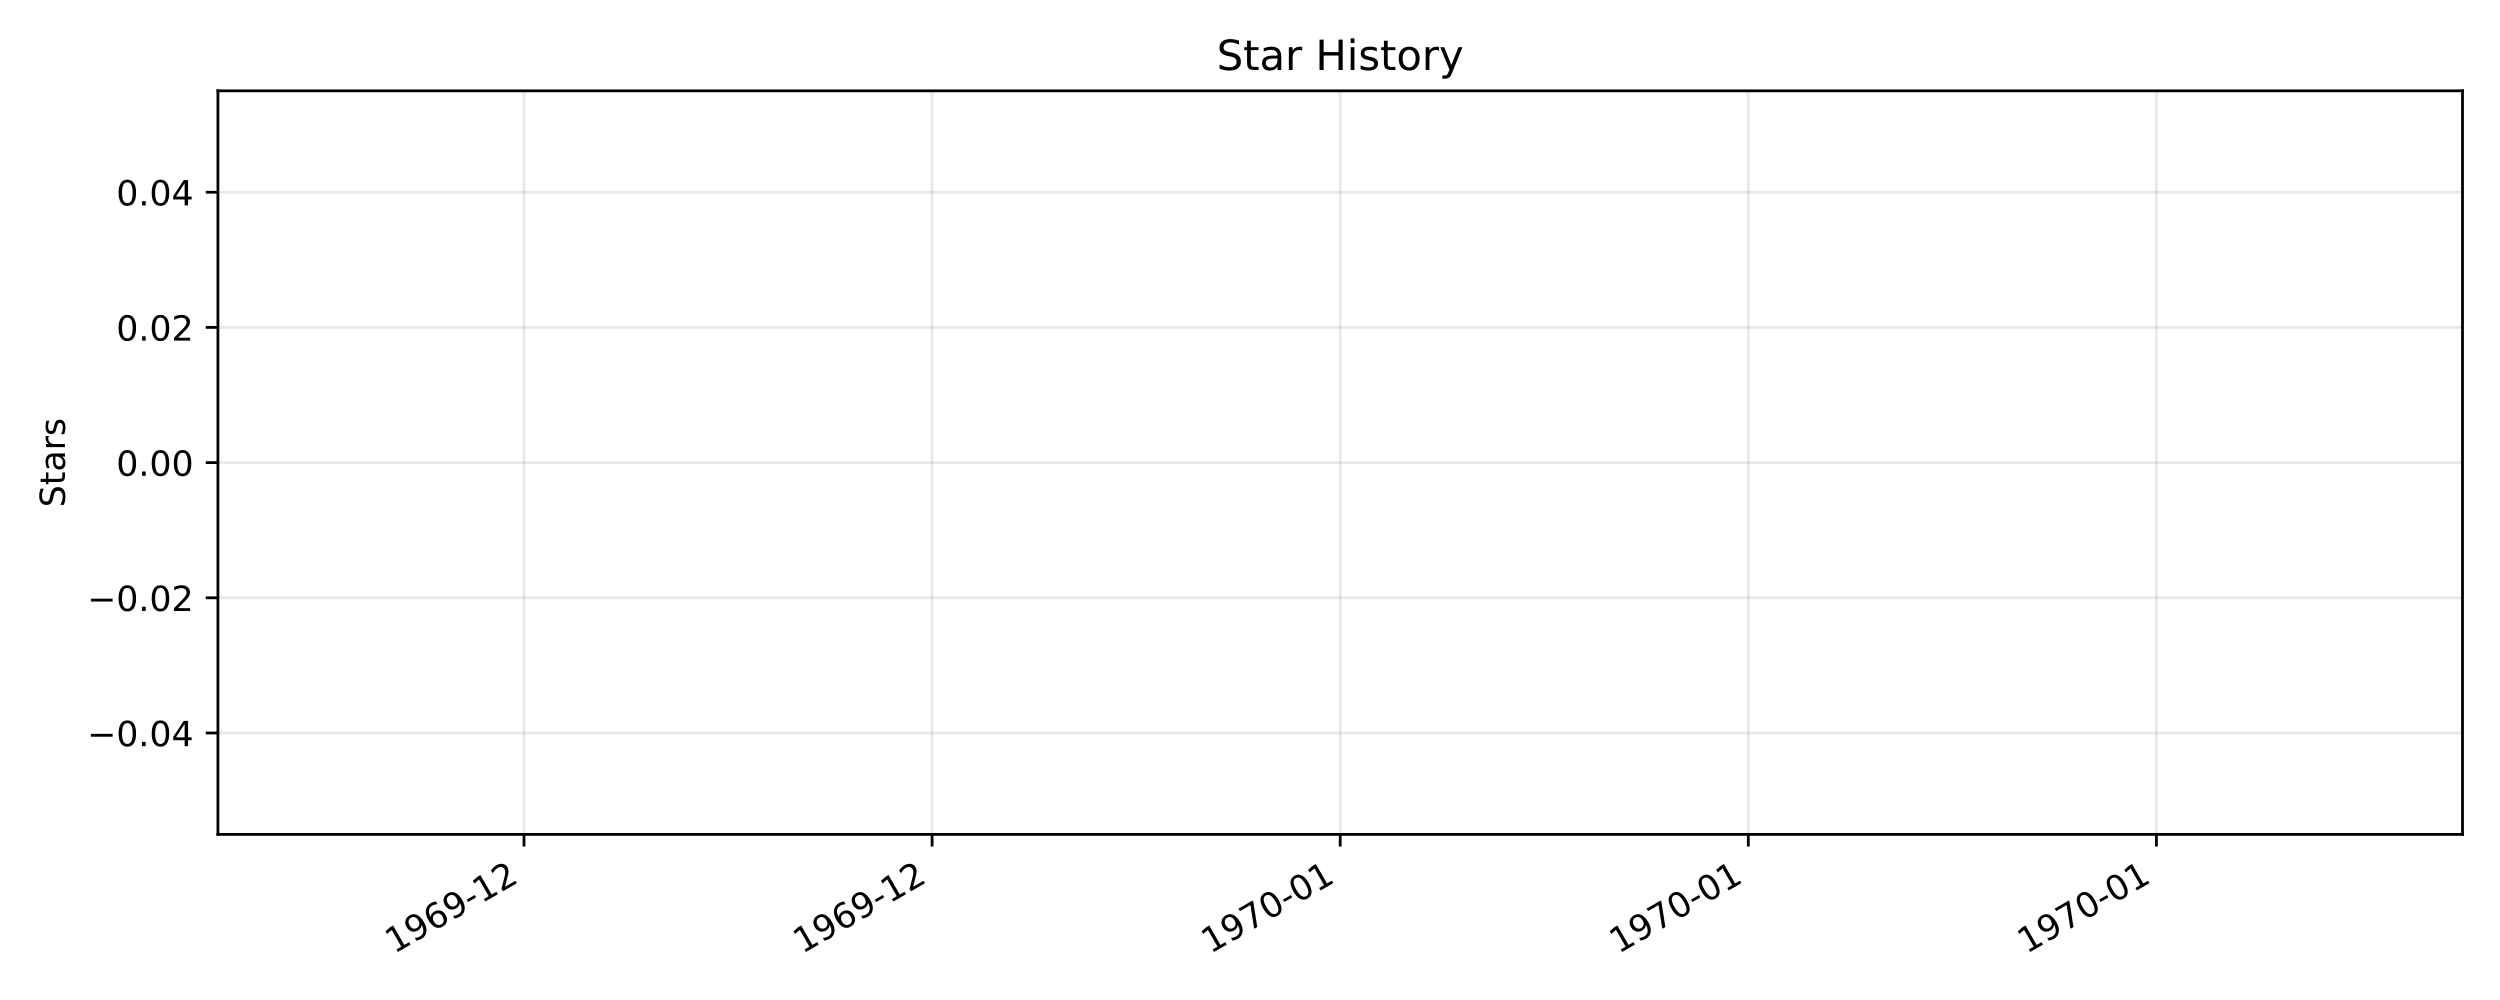
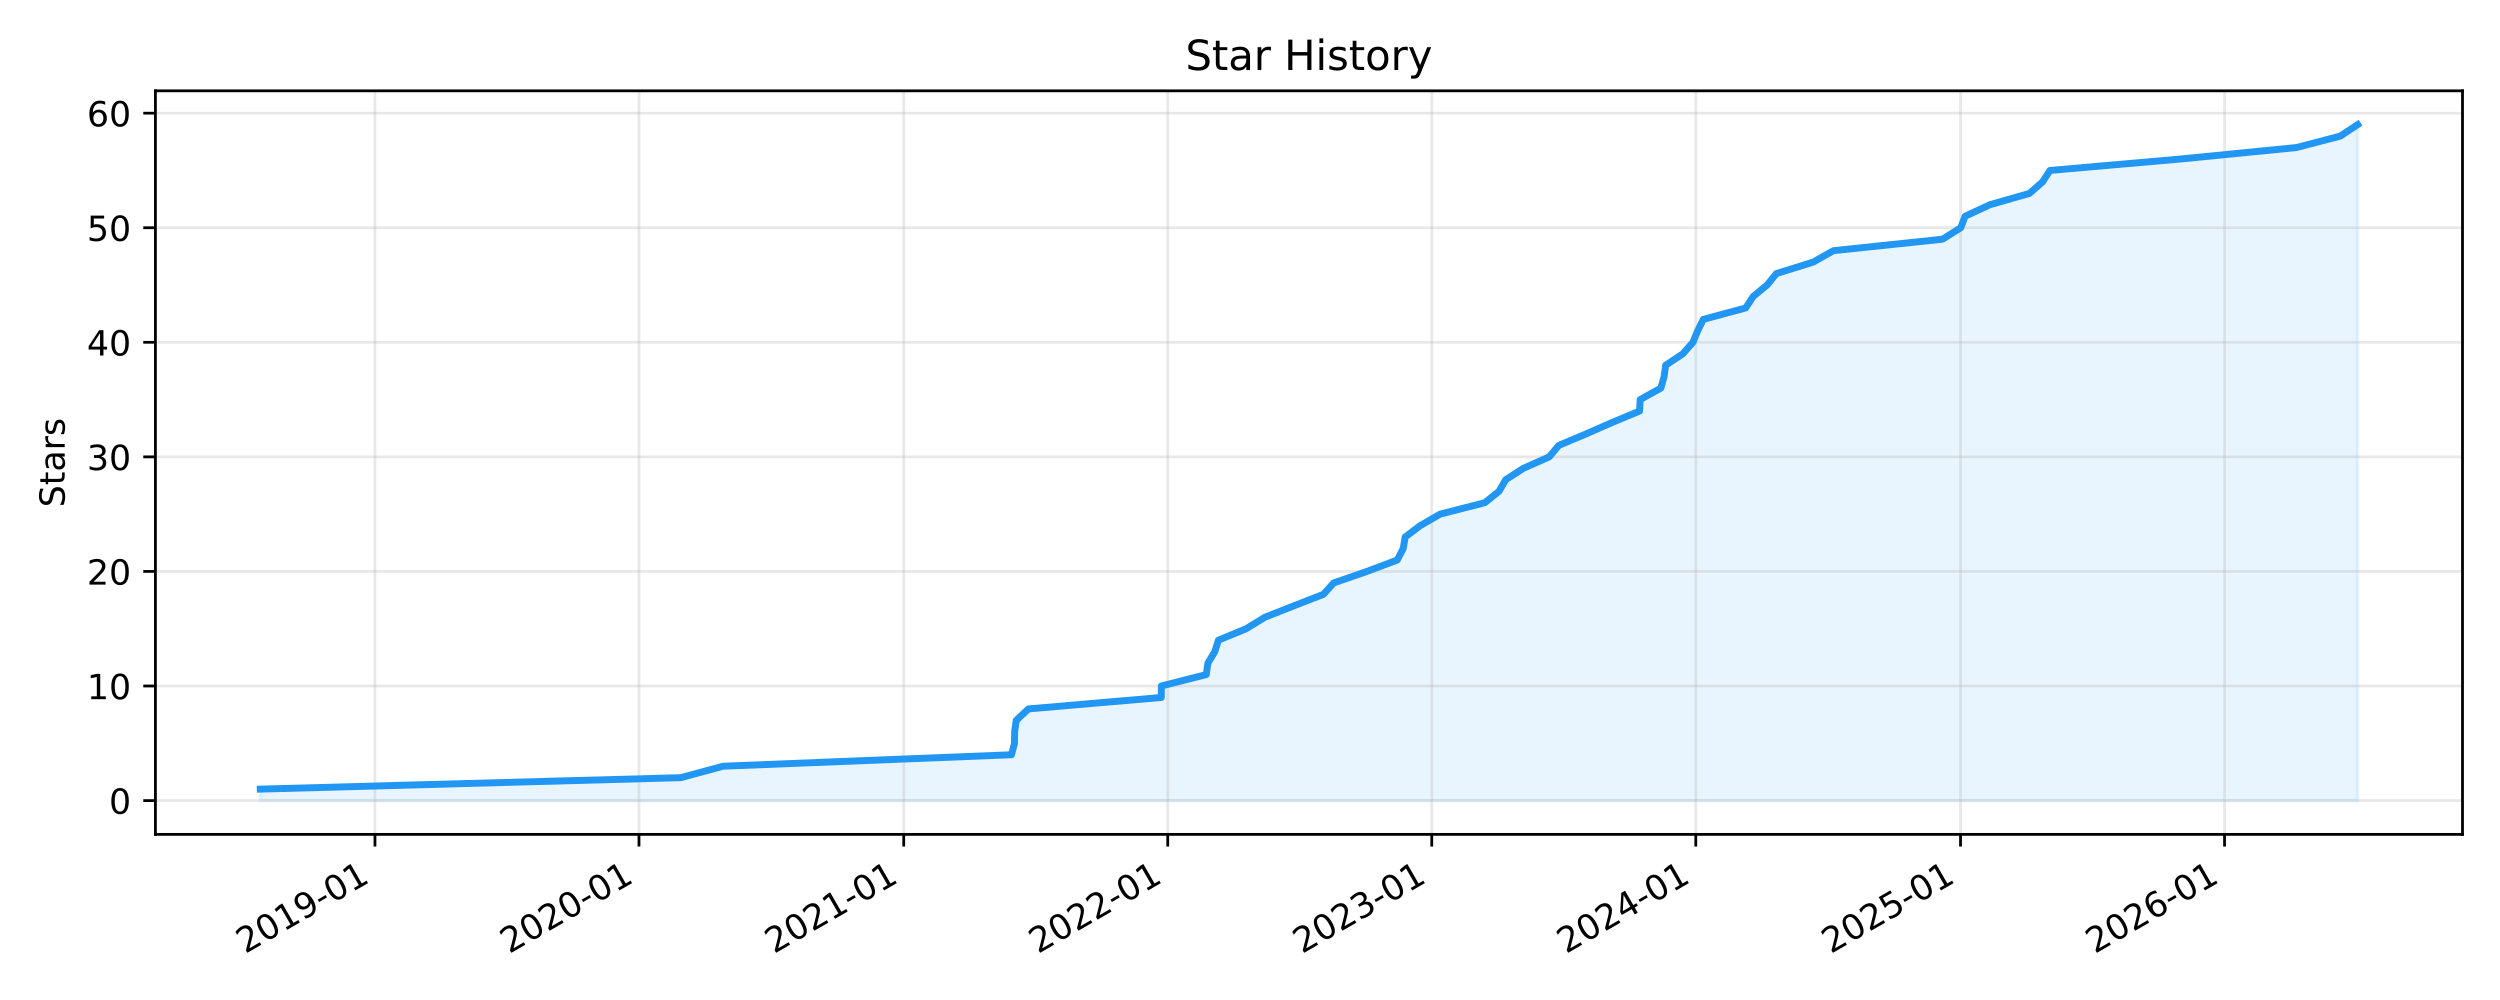
<svg xmlns="http://www.w3.org/2000/svg" xmlns:xlink="http://www.w3.org/1999/xlink" width="720pt" height="288pt" viewBox="0 0 720 288" version="1.1">
  <defs>
    <style type="text/css">*{stroke-linejoin: round; stroke-linecap: butt}</style>
  </defs>
  <g id="figure_1">
    <g id="patch_1">
      <path d="M 0 288  L 720 288  L 720 0  L 0 0  z " style="fill: #ffffff" />
    </g>
    <g id="axes_1">
      <g id="patch_2">
-         <path d="M 62.76 240.3  L 709.2 240.3  L 709.2 26.16  L 62.76 26.16  z " style="fill: #ffffff" />
-       </g>
-       <g id="FillBetweenPolyCollection_1" />
+         <path d="M 44.76 240.3  L 709.2 240.3  L 709.2 26.16  L 44.76 26.16  z " style="fill: #ffffff" />
+       </g>
+       <g id="FillBetweenPolyCollection_1">
+         <defs>
+           <path id="m216ba9087c" d="M 74.962 -57.434  L 74.962 -60.733  L 196.039 -64.033  L 208.267 -67.332  L 291.313 -70.632  L 292.177 -73.932  L 292.212 -77.231  L 292.675 -80.531  L 296.187 -83.83  L 334.455 -87.13  L 334.466 -90.429  L 347.405 -93.729  L 347.869 -97.028  L 349.868 -100.328  L 350.91 -103.627  L 358.885 -106.927  L 364.287 -110.226  L 372.627 -113.526  L 381.131 -116.825  L 384.13 -120.125  L 393.669 -123.425  L 402.412 -126.724  L 404.133 -130.024  L 404.675 -133.323  L 409.041 -136.623  L 414.73 -139.922  L 427.628 -143.222  L 431.73 -146.521  L 433.621 -149.821  L 438.717 -153.12  L 446.168 -156.42  L 448.921 -159.719  L 456.749 -163.019  L 464.278 -166.318  L 472.201 -169.618  L 472.367 -172.918  L 478.322 -176.217  L 479.257 -179.517  L 479.712 -182.816  L 484.67 -186.116  L 487.573 -189.415  L 488.912 -192.715  L 490.555 -196.014  L 502.762 -199.314  L 504.917 -202.613  L 508.919 -205.913  L 511.602 -209.212  L 522.187 -212.512  L 528.042 -215.812  L 559.44 -219.111  L 564.694 -222.411  L 565.944 -225.71  L 573.008 -229.01  L 584.494 -232.309  L 588.249 -235.609  L 590.386 -238.908  L 627.983 -242.208  L 661.36 -245.507  L 674.017 -248.807  L 678.998 -252.106  L 678.998 -57.434  L 678.998 -57.434  L 674.017 -57.434  L 661.36 -57.434  L 627.983 -57.434  L 590.386 -57.434  L 588.249 -57.434  L 584.494 -57.434  L 573.008 -57.434  L 565.944 -57.434  L 564.694 -57.434  L 559.44 -57.434  L 528.042 -57.434  L 522.187 -57.434  L 511.602 -57.434  L 508.919 -57.434  L 504.917 -57.434  L 502.762 -57.434  L 490.555 -57.434  L 488.912 -57.434  L 487.573 -57.434  L 484.67 -57.434  L 479.712 -57.434  L 479.257 -57.434  L 478.322 -57.434  L 472.367 -57.434  L 472.201 -57.434  L 464.278 -57.434  L 456.749 -57.434  L 448.921 -57.434  L 446.168 -57.434  L 438.717 -57.434  L 433.621 -57.434  L 431.73 -57.434  L 427.628 -57.434  L 414.73 -57.434  L 409.041 -57.434  L 404.675 -57.434  L 404.133 -57.434  L 402.412 -57.434  L 393.669 -57.434  L 384.13 -57.434  L 381.131 -57.434  L 372.627 -57.434  L 364.287 -57.434  L 358.885 -57.434  L 350.91 -57.434  L 349.868 -57.434  L 347.869 -57.434  L 347.405 -57.434  L 334.466 -57.434  L 334.455 -57.434  L 296.187 -57.434  L 292.675 -57.434  L 292.212 -57.434  L 292.177 -57.434  L 291.313 -57.434  L 208.267 -57.434  L 196.039 -57.434  L 74.962 -57.434  z " style="stroke: #2196f3; stroke-opacity: 0.1" />
+         </defs>
+         <g clip-path="url(#p2c586dafc7)">
+           <use xlink:href="#m216ba9087c" x="0" y="288" style="fill: #2196f3; fill-opacity: 0.1; stroke: #2196f3; stroke-opacity: 0.1" />
+         </g>
+       </g>
      <g id="matplotlib.axis_1">
        <g id="xtick_1">
          <g id="line2d_1">
-             <path d="M 150.911 240.3  L 150.911 26.16  " clip-path="url(#pe5bbf8151f)" style="fill: none; stroke: #b0b0b0; stroke-opacity: 0.3; stroke-width: 0.8; stroke-linecap: square" />
+             <path d="M 107.989 240.3  L 107.989 26.16  " clip-path="url(#p2c586dafc7)" style="fill: none; stroke: #b0b0b0; stroke-opacity: 0.3; stroke-width: 0.8; stroke-linecap: square" />
          </g>
          <g id="line2d_2">
            <defs>
-               <path id="m864e509808" d="M 0 0  L 0 3.5  " style="stroke: #000000; stroke-width: 0.8" />
+               <path id="m2506c0e0dc" d="M 0 0  L 0 3.5  " style="stroke: #000000; stroke-width: 0.8" />
            </defs>
            <g>
-               <use xlink:href="#m864e509808" x="150.911" y="240.3" style="stroke: #000000; stroke-width: 0.8" />
+               <use xlink:href="#m2506c0e0dc" x="107.989" y="240.3" style="stroke: #000000; stroke-width: 0.8" />
            </g>
          </g>
          <g id="text_1">
-             <g transform="translate(113.5248 274.7709) rotate(-30) scale(0.1 -0.1)">
-               <defs>
+             <g transform="translate(70.60328 274.7709) rotate(-30) scale(0.1 -0.1)">
+               <defs>
+                 <path id="DejaVuSans-15" d="M 1228 531  L 3431 531  L 3431 0  L 469 0  L 469 531  Q 828 903 1448 1529  Q 2069 2156 2228 2338  Q 2531 2678 2651 2914  Q 2772 3150 2772 3378  Q 2772 3750 2511 3984  Q 2250 4219 1831 4219  Q 1534 4219 1204 4116  Q 875 4013 500 3803  L 500 4441  Q 881 4594 1212 4672  Q 1544 4750 1819 4750  Q 2544 4750 2975 4387  Q 3406 4025 3406 3419  Q 3406 3131 3298 2873  Q 3191 2616 2906 2266  Q 2828 2175 2409 1742  Q 1991 1309 1228 531  z " transform="scale(0.015625)" />
+                 <path id="DejaVuSans-13" d="M 2034 4250  Q 1547 4250 1301 3770  Q 1056 3291 1056 2328  Q 1056 1369 1301 889  Q 1547 409 2034 409  Q 2525 409 2770 889  Q 3016 1369 3016 2328  Q 3016 3291 2770 3770  Q 2525 4250 2034 4250  z M 2034 4750  Q 2819 4750 3233 4129  Q 3647 3509 3647 2328  Q 3647 1150 3233 529  Q 2819 -91 2034 -91  Q 1250 -91 836 529  Q 422 1150 422 2328  Q 422 3509 836 4129  Q 1250 4750 2034 4750  z " transform="scale(0.015625)" />
                <path id="DejaVuSans-14" d="M 794 531  L 1825 531  L 1825 4091  L 703 3866  L 703 4441  L 1819 4666  L 2450 4666  L 2450 531  L 3481 531  L 3481 0  L 794 0  L 794 531  z " transform="scale(0.015625)" />
                <path id="DejaVuSans-1c" d="M 703 97  L 703 672  Q 941 559 1184 500  Q 1428 441 1663 441  Q 2288 441 2617 861  Q 2947 1281 2994 2138  Q 2813 1869 2534 1725  Q 2256 1581 1919 1581  Q 1219 1581 811 2004  Q 403 2428 403 3163  Q 403 3881 828 4315  Q 1253 4750 1959 4750  Q 2769 4750 3195 4129  Q 3622 3509 3622 2328  Q 3622 1225 3098 567  Q 2575 -91 1691 -91  Q 1453 -91 1209 -44  Q 966 3 703 97  z M 1959 2075  Q 2384 2075 2632 2365  Q 2881 2656 2881 3163  Q 2881 3666 2632 3958  Q 2384 4250 1959 4250  Q 1534 4250 1286 3958  Q 1038 3666 1038 3163  Q 1038 2656 1286 2365  Q 1534 2075 1959 2075  z " transform="scale(0.015625)" />
-                 <path id="DejaVuSans-19" d="M 2113 2584  Q 1688 2584 1439 2293  Q 1191 2003 1191 1497  Q 1191 994 1439 701  Q 1688 409 2113 409  Q 2538 409 2786 701  Q 3034 994 3034 1497  Q 3034 2003 2786 2293  Q 2538 2584 2113 2584  z M 3366 4563  L 3366 3988  Q 3128 4100 2886 4159  Q 2644 4219 2406 4219  Q 1781 4219 1451 3797  Q 1122 3375 1075 2522  Q 1259 2794 1537 2939  Q 1816 3084 2150 3084  Q 2853 3084 3261 2657  Q 3669 2231 3669 1497  Q 3669 778 3244 343  Q 2819 -91 2113 -91  Q 1303 -91 875 529  Q 447 1150 447 2328  Q 447 3434 972 4092  Q 1497 4750 2381 4750  Q 2619 4750 2861 4703  Q 3103 4656 3366 4563  z " transform="scale(0.015625)" />
                <path id="DejaVuSans-10" d="M 313 2009  L 1997 2009  L 1997 1497  L 313 1497  L 313 2009  z " transform="scale(0.015625)" />
-                 <path id="DejaVuSans-15" d="M 1228 531  L 3431 531  L 3431 0  L 469 0  L 469 531  Q 828 903 1448 1529  Q 2069 2156 2228 2338  Q 2531 2678 2651 2914  Q 2772 3150 2772 3378  Q 2772 3750 2511 3984  Q 2250 4219 1831 4219  Q 1534 4219 1204 4116  Q 875 4013 500 3803  L 500 4441  Q 881 4594 1212 4672  Q 1544 4750 1819 4750  Q 2544 4750 2975 4387  Q 3406 4025 3406 3419  Q 3406 3131 3298 2873  Q 3191 2616 2906 2266  Q 2828 2175 2409 1742  Q 1991 1309 1228 531  z " transform="scale(0.015625)" />
-               </defs>
-               <use xlink:href="#DejaVuSans-14" />
-               <use xlink:href="#DejaVuSans-1c" transform="translate(63.625 0)" />
-               <use xlink:href="#DejaVuSans-19" transform="translate(127.25 0)" />
+               </defs>
+               <use xlink:href="#DejaVuSans-15" />
+               <use xlink:href="#DejaVuSans-13" transform="translate(63.625 0)" />
+               <use xlink:href="#DejaVuSans-14" transform="translate(127.25 0)" />
              <use xlink:href="#DejaVuSans-1c" transform="translate(190.875 0)" />
              <use xlink:href="#DejaVuSans-10" transform="translate(254.5 0)" />
-               <use xlink:href="#DejaVuSans-14" transform="translate(290.5781 0)" />
-               <use xlink:href="#DejaVuSans-15" transform="translate(354.2031 0)" />
+               <use xlink:href="#DejaVuSans-13" transform="translate(290.5781 0)" />
+               <use xlink:href="#DejaVuSans-14" transform="translate(354.2031 0)" />
            </g>
          </g>
        </g>
        <g id="xtick_2">
          <g id="line2d_3">
-             <path d="M 268.445 240.3  L 268.445 26.16  " clip-path="url(#pe5bbf8151f)" style="fill: none; stroke: #b0b0b0; stroke-opacity: 0.3; stroke-width: 0.8; stroke-linecap: square" />
+             <path d="M 184.027 240.3  L 184.027 26.16  " clip-path="url(#p2c586dafc7)" style="fill: none; stroke: #b0b0b0; stroke-opacity: 0.3; stroke-width: 0.8; stroke-linecap: square" />
          </g>
          <g id="line2d_4">
            <g>
-               <use xlink:href="#m864e509808" x="268.445" y="240.3" style="stroke: #000000; stroke-width: 0.8" />
+               <use xlink:href="#m2506c0e0dc" x="184.027" y="240.3" style="stroke: #000000; stroke-width: 0.8" />
            </g>
          </g>
          <g id="text_2">
-             <g transform="translate(231.0593 274.7709) rotate(-30) scale(0.1 -0.1)">
-               <use xlink:href="#DejaVuSans-14" />
-               <use xlink:href="#DejaVuSans-1c" transform="translate(63.625 0)" />
-               <use xlink:href="#DejaVuSans-19" transform="translate(127.25 0)" />
-               <use xlink:href="#DejaVuSans-1c" transform="translate(190.875 0)" />
-               <use xlink:href="#DejaVuSans-10" transform="translate(254.5 0)" />
-               <use xlink:href="#DejaVuSans-14" transform="translate(290.5781 0)" />
-               <use xlink:href="#DejaVuSans-15" transform="translate(354.2031 0)" />
+             <g transform="translate(146.6409 274.7709) rotate(-30) scale(0.1 -0.1)">
+               <use xlink:href="#DejaVuSans-15" />
+               <use xlink:href="#DejaVuSans-13" transform="translate(63.625 0)" />
+               <use xlink:href="#DejaVuSans-15" transform="translate(127.25 0)" />
+               <use xlink:href="#DejaVuSans-13" transform="translate(190.875 0)" />
+               <use xlink:href="#DejaVuSans-10" transform="translate(254.5 0)" />
+               <use xlink:href="#DejaVuSans-13" transform="translate(290.5781 0)" />
+               <use xlink:href="#DejaVuSans-14" transform="translate(354.2031 0)" />
            </g>
          </g>
        </g>
        <g id="xtick_3">
          <g id="line2d_5">
-             <path d="M 385.98 240.3  L 385.98 26.16  " clip-path="url(#pe5bbf8151f)" style="fill: none; stroke: #b0b0b0; stroke-opacity: 0.3; stroke-width: 0.8; stroke-linecap: square" />
+             <path d="M 260.273 240.3  L 260.273 26.16  " clip-path="url(#p2c586dafc7)" style="fill: none; stroke: #b0b0b0; stroke-opacity: 0.3; stroke-width: 0.8; stroke-linecap: square" />
          </g>
          <g id="line2d_6">
            <g>
-               <use xlink:href="#m864e509808" x="385.98" y="240.3" style="stroke: #000000; stroke-width: 0.8" />
+               <use xlink:href="#m2506c0e0dc" x="260.273" y="240.3" style="stroke: #000000; stroke-width: 0.8" />
            </g>
          </g>
          <g id="text_3">
-             <g transform="translate(348.5939 274.7709) rotate(-30) scale(0.1 -0.1)">
-               <defs>
-                 <path id="DejaVuSans-1a" d="M 525 4666  L 3525 4666  L 3525 4397  L 1831 0  L 1172 0  L 2766 4134  L 525 4134  L 525 4666  z " transform="scale(0.015625)" />
-                 <path id="DejaVuSans-13" d="M 2034 4250  Q 1547 4250 1301 3770  Q 1056 3291 1056 2328  Q 1056 1369 1301 889  Q 1547 409 2034 409  Q 2525 409 2770 889  Q 3016 1369 3016 2328  Q 3016 3291 2770 3770  Q 2525 4250 2034 4250  z M 2034 4750  Q 2819 4750 3233 4129  Q 3647 3509 3647 2328  Q 3647 1150 3233 529  Q 2819 -91 2034 -91  Q 1250 -91 836 529  Q 422 1150 422 2328  Q 422 3509 836 4129  Q 1250 4750 2034 4750  z " transform="scale(0.015625)" />
-               </defs>
-               <use xlink:href="#DejaVuSans-14" />
-               <use xlink:href="#DejaVuSans-1c" transform="translate(63.625 0)" />
-               <use xlink:href="#DejaVuSans-1a" transform="translate(127.25 0)" />
-               <use xlink:href="#DejaVuSans-13" transform="translate(190.875 0)" />
+             <g transform="translate(222.8867 274.7709) rotate(-30) scale(0.1 -0.1)">
+               <use xlink:href="#DejaVuSans-15" />
+               <use xlink:href="#DejaVuSans-13" transform="translate(63.625 0)" />
+               <use xlink:href="#DejaVuSans-15" transform="translate(127.25 0)" />
+               <use xlink:href="#DejaVuSans-14" transform="translate(190.875 0)" />
              <use xlink:href="#DejaVuSans-10" transform="translate(254.5 0)" />
              <use xlink:href="#DejaVuSans-13" transform="translate(290.5781 0)" />
              <use xlink:href="#DejaVuSans-14" transform="translate(354.2031 0)" />
            </g>
          </g>
        </g>
        <g id="xtick_4">
          <g id="line2d_7">
-             <path d="M 503.515 240.3  L 503.515 26.16  " clip-path="url(#pe5bbf8151f)" style="fill: none; stroke: #b0b0b0; stroke-opacity: 0.3; stroke-width: 0.8; stroke-linecap: square" />
+             <path d="M 336.31 240.3  L 336.31 26.16  " clip-path="url(#p2c586dafc7)" style="fill: none; stroke: #b0b0b0; stroke-opacity: 0.3; stroke-width: 0.8; stroke-linecap: square" />
          </g>
          <g id="line2d_8">
            <g>
-               <use xlink:href="#m864e509808" x="503.515" y="240.3" style="stroke: #000000; stroke-width: 0.8" />
+               <use xlink:href="#m2506c0e0dc" x="336.31" y="240.3" style="stroke: #000000; stroke-width: 0.8" />
            </g>
          </g>
          <g id="text_4">
-             <g transform="translate(466.1284 274.7709) rotate(-30) scale(0.1 -0.1)">
-               <use xlink:href="#DejaVuSans-14" />
-               <use xlink:href="#DejaVuSans-1c" transform="translate(63.625 0)" />
-               <use xlink:href="#DejaVuSans-1a" transform="translate(127.25 0)" />
-               <use xlink:href="#DejaVuSans-13" transform="translate(190.875 0)" />
+             <g transform="translate(298.9243 274.7709) rotate(-30) scale(0.1 -0.1)">
+               <use xlink:href="#DejaVuSans-15" />
+               <use xlink:href="#DejaVuSans-13" transform="translate(63.625 0)" />
+               <use xlink:href="#DejaVuSans-15" transform="translate(127.25 0)" />
+               <use xlink:href="#DejaVuSans-15" transform="translate(190.875 0)" />
              <use xlink:href="#DejaVuSans-10" transform="translate(254.5 0)" />
              <use xlink:href="#DejaVuSans-13" transform="translate(290.5781 0)" />
              <use xlink:href="#DejaVuSans-14" transform="translate(354.2031 0)" />
            </g>
          </g>
        </g>
        <g id="xtick_5">
          <g id="line2d_9">
-             <path d="M 621.049 240.3  L 621.049 26.16  " clip-path="url(#pe5bbf8151f)" style="fill: none; stroke: #b0b0b0; stroke-opacity: 0.3; stroke-width: 0.8; stroke-linecap: square" />
+             <path d="M 412.348 240.3  L 412.348 26.16  " clip-path="url(#p2c586dafc7)" style="fill: none; stroke: #b0b0b0; stroke-opacity: 0.3; stroke-width: 0.8; stroke-linecap: square" />
          </g>
          <g id="line2d_10">
            <g>
-               <use xlink:href="#m864e509808" x="621.049" y="240.3" style="stroke: #000000; stroke-width: 0.8" />
+               <use xlink:href="#m2506c0e0dc" x="412.348" y="240.3" style="stroke: #000000; stroke-width: 0.8" />
            </g>
          </g>
          <g id="text_5">
-             <g transform="translate(583.6629 274.7709) rotate(-30) scale(0.1 -0.1)">
-               <use xlink:href="#DejaVuSans-14" />
-               <use xlink:href="#DejaVuSans-1c" transform="translate(63.625 0)" />
-               <use xlink:href="#DejaVuSans-1a" transform="translate(127.25 0)" />
-               <use xlink:href="#DejaVuSans-13" transform="translate(190.875 0)" />
+             <g transform="translate(374.9619 274.7709) rotate(-30) scale(0.1 -0.1)">
+               <defs>
+                 <path id="DejaVuSans-16" d="M 2597 2516  Q 3050 2419 3304 2112  Q 3559 1806 3559 1356  Q 3559 666 3084 287  Q 2609 -91 1734 -91  Q 1441 -91 1130 -33  Q 819 25 488 141  L 488 750  Q 750 597 1062 519  Q 1375 441 1716 441  Q 2309 441 2620 675  Q 2931 909 2931 1356  Q 2931 1769 2642 2001  Q 2353 2234 1838 2234  L 1294 2234  L 1294 2753  L 1863 2753  Q 2328 2753 2575 2939  Q 2822 3125 2822 3475  Q 2822 3834 2567 4026  Q 2313 4219 1838 4219  Q 1578 4219 1281 4162  Q 984 4106 628 3988  L 628 4550  Q 988 4650 1302 4700  Q 1616 4750 1894 4750  Q 2613 4750 3031 4423  Q 3450 4097 3450 3541  Q 3450 3153 3228 2886  Q 3006 2619 2597 2516  z " transform="scale(0.015625)" />
+               </defs>
+               <use xlink:href="#DejaVuSans-15" />
+               <use xlink:href="#DejaVuSans-13" transform="translate(63.625 0)" />
+               <use xlink:href="#DejaVuSans-15" transform="translate(127.25 0)" />
+               <use xlink:href="#DejaVuSans-16" transform="translate(190.875 0)" />
+               <use xlink:href="#DejaVuSans-10" transform="translate(254.5 0)" />
+               <use xlink:href="#DejaVuSans-13" transform="translate(290.5781 0)" />
+               <use xlink:href="#DejaVuSans-14" transform="translate(354.2031 0)" />
+             </g>
+           </g>
+         </g>
+         <g id="xtick_6">
+           <g id="line2d_11">
+             <path d="M 488.386 240.3  L 488.386 26.16  " clip-path="url(#p2c586dafc7)" style="fill: none; stroke: #b0b0b0; stroke-opacity: 0.3; stroke-width: 0.8; stroke-linecap: square" />
+           </g>
+           <g id="line2d_12">
+             <g>
+               <use xlink:href="#m2506c0e0dc" x="488.386" y="240.3" style="stroke: #000000; stroke-width: 0.8" />
+             </g>
+           </g>
+           <g id="text_6">
+             <g transform="translate(450.9994 274.7709) rotate(-30) scale(0.1 -0.1)">
+               <defs>
+                 <path id="DejaVuSans-17" d="M 2419 4116  L 825 1625  L 2419 1625  L 2419 4116  z M 2253 4666  L 3047 4666  L 3047 1625  L 3713 1625  L 3713 1100  L 3047 1100  L 3047 0  L 2419 0  L 2419 1100  L 313 1100  L 313 1709  L 2253 4666  z " transform="scale(0.015625)" />
+               </defs>
+               <use xlink:href="#DejaVuSans-15" />
+               <use xlink:href="#DejaVuSans-13" transform="translate(63.625 0)" />
+               <use xlink:href="#DejaVuSans-15" transform="translate(127.25 0)" />
+               <use xlink:href="#DejaVuSans-17" transform="translate(190.875 0)" />
+               <use xlink:href="#DejaVuSans-10" transform="translate(254.5 0)" />
+               <use xlink:href="#DejaVuSans-13" transform="translate(290.5781 0)" />
+               <use xlink:href="#DejaVuSans-14" transform="translate(354.2031 0)" />
+             </g>
+           </g>
+         </g>
+         <g id="xtick_7">
+           <g id="line2d_13">
+             <path d="M 564.631 240.3  L 564.631 26.16  " clip-path="url(#p2c586dafc7)" style="fill: none; stroke: #b0b0b0; stroke-opacity: 0.3; stroke-width: 0.8; stroke-linecap: square" />
+           </g>
+           <g id="line2d_14">
+             <g>
+               <use xlink:href="#m2506c0e0dc" x="564.631" y="240.3" style="stroke: #000000; stroke-width: 0.8" />
+             </g>
+           </g>
+           <g id="text_7">
+             <g transform="translate(527.2453 274.7709) rotate(-30) scale(0.1 -0.1)">
+               <defs>
+                 <path id="DejaVuSans-18" d="M 691 4666  L 3169 4666  L 3169 4134  L 1269 4134  L 1269 2991  Q 1406 3038 1543 3061  Q 1681 3084 1819 3084  Q 2600 3084 3056 2656  Q 3513 2228 3513 1497  Q 3513 744 3044 326  Q 2575 -91 1722 -91  Q 1428 -91 1123 -41  Q 819 9 494 109  L 494 744  Q 775 591 1075 516  Q 1375 441 1709 441  Q 2250 441 2565 725  Q 2881 1009 2881 1497  Q 2881 1984 2565 2268  Q 2250 2553 1709 2553  Q 1456 2553 1204 2497  Q 953 2441 691 2322  L 691 4666  z " transform="scale(0.015625)" />
+               </defs>
+               <use xlink:href="#DejaVuSans-15" />
+               <use xlink:href="#DejaVuSans-13" transform="translate(63.625 0)" />
+               <use xlink:href="#DejaVuSans-15" transform="translate(127.25 0)" />
+               <use xlink:href="#DejaVuSans-18" transform="translate(190.875 0)" />
+               <use xlink:href="#DejaVuSans-10" transform="translate(254.5 0)" />
+               <use xlink:href="#DejaVuSans-13" transform="translate(290.5781 0)" />
+               <use xlink:href="#DejaVuSans-14" transform="translate(354.2031 0)" />
+             </g>
+           </g>
+         </g>
+         <g id="xtick_8">
+           <g id="line2d_15">
+             <path d="M 640.669 240.3  L 640.669 26.16  " clip-path="url(#p2c586dafc7)" style="fill: none; stroke: #b0b0b0; stroke-opacity: 0.3; stroke-width: 0.8; stroke-linecap: square" />
+           </g>
+           <g id="line2d_16">
+             <g>
+               <use xlink:href="#m2506c0e0dc" x="640.669" y="240.3" style="stroke: #000000; stroke-width: 0.8" />
+             </g>
+           </g>
+           <g id="text_8">
+             <g transform="translate(603.2829 274.7709) rotate(-30) scale(0.1 -0.1)">
+               <defs>
+                 <path id="DejaVuSans-19" d="M 2113 2584  Q 1688 2584 1439 2293  Q 1191 2003 1191 1497  Q 1191 994 1439 701  Q 1688 409 2113 409  Q 2538 409 2786 701  Q 3034 994 3034 1497  Q 3034 2003 2786 2293  Q 2538 2584 2113 2584  z M 3366 4563  L 3366 3988  Q 3128 4100 2886 4159  Q 2644 4219 2406 4219  Q 1781 4219 1451 3797  Q 1122 3375 1075 2522  Q 1259 2794 1537 2939  Q 1816 3084 2150 3084  Q 2853 3084 3261 2657  Q 3669 2231 3669 1497  Q 3669 778 3244 343  Q 2819 -91 2113 -91  Q 1303 -91 875 529  Q 447 1150 447 2328  Q 447 3434 972 4092  Q 1497 4750 2381 4750  Q 2619 4750 2861 4703  Q 3103 4656 3366 4563  z " transform="scale(0.015625)" />
+               </defs>
+               <use xlink:href="#DejaVuSans-15" />
+               <use xlink:href="#DejaVuSans-13" transform="translate(63.625 0)" />
+               <use xlink:href="#DejaVuSans-15" transform="translate(127.25 0)" />
+               <use xlink:href="#DejaVuSans-19" transform="translate(190.875 0)" />
              <use xlink:href="#DejaVuSans-10" transform="translate(254.5 0)" />
              <use xlink:href="#DejaVuSans-13" transform="translate(290.5781 0)" />
              <use xlink:href="#DejaVuSans-14" transform="translate(354.2031 0)" />
            </g>
          </g>
        </g>
      </g>
      <g id="matplotlib.axis_2">
        <g id="ytick_1">
-           <g id="line2d_11">
-             <path d="M 62.76 211.099  L 709.2 211.099  " clip-path="url(#pe5bbf8151f)" style="fill: none; stroke: #b0b0b0; stroke-opacity: 0.3; stroke-width: 0.8; stroke-linecap: square" />
-           </g>
-           <g id="line2d_12">
+           <g id="line2d_17">
+             <path d="M 44.76 230.566  L 709.2 230.566  " clip-path="url(#p2c586dafc7)" style="fill: none; stroke: #b0b0b0; stroke-opacity: 0.3; stroke-width: 0.8; stroke-linecap: square" />
+           </g>
+           <g id="line2d_18">
            <defs>
-               <path id="m1d232fe307" d="M 0 0  L -3.5 0  " style="stroke: #000000; stroke-width: 0.8" />
+               <path id="md969470f31" d="M 0 0  L -3.5 0  " style="stroke: #000000; stroke-width: 0.8" />
            </defs>
            <g>
-               <use xlink:href="#m1d232fe307" x="62.76" y="211.099" style="stroke: #000000; stroke-width: 0.8" />
-             </g>
-           </g>
-           <g id="text_6">
-             <g transform="translate(25.11469 214.8977) scale(0.1 -0.1)">
-               <defs>
-                 <path id="DejaVuSans-c9c" d="M 678 2272  L 4684 2272  L 4684 1741  L 678 1741  L 678 2272  z " transform="scale(0.015625)" />
-                 <path id="DejaVuSans-11" d="M 684 794  L 1344 794  L 1344 0  L 684 0  L 684 794  z " transform="scale(0.015625)" />
-                 <path id="DejaVuSans-17" d="M 2419 4116  L 825 1625  L 2419 1625  L 2419 4116  z M 2253 4666  L 3047 4666  L 3047 1625  L 3713 1625  L 3713 1100  L 3047 1100  L 3047 0  L 2419 0  L 2419 1100  L 313 1100  L 313 1709  L 2253 4666  z " transform="scale(0.015625)" />
-               </defs>
-               <use xlink:href="#DejaVuSans-c9c" />
-               <use xlink:href="#DejaVuSans-13" transform="translate(83.79688 0)" />
-               <use xlink:href="#DejaVuSans-11" transform="translate(147.4219 0)" />
-               <use xlink:href="#DejaVuSans-13" transform="translate(179.2031 0)" />
-               <use xlink:href="#DejaVuSans-17" transform="translate(242.8281 0)" />
+               <use xlink:href="#md969470f31" x="44.76" y="230.566" style="stroke: #000000; stroke-width: 0.8" />
+             </g>
+           </g>
+           <g id="text_9">
+             <g transform="translate(31.3975 234.3649) scale(0.1 -0.1)">
+               <use xlink:href="#DejaVuSans-13" />
            </g>
          </g>
        </g>
        <g id="ytick_2">
-           <g id="line2d_13">
-             <path d="M 62.76 172.164  L 709.2 172.164  " clip-path="url(#pe5bbf8151f)" style="fill: none; stroke: #b0b0b0; stroke-opacity: 0.3; stroke-width: 0.8; stroke-linecap: square" />
-           </g>
-           <g id="line2d_14">
-             <g>
-               <use xlink:href="#m1d232fe307" x="62.76" y="172.164" style="stroke: #000000; stroke-width: 0.8" />
-             </g>
-           </g>
-           <g id="text_7">
-             <g transform="translate(25.11469 175.9632) scale(0.1 -0.1)">
-               <use xlink:href="#DejaVuSans-c9c" />
-               <use xlink:href="#DejaVuSans-13" transform="translate(83.79688 0)" />
-               <use xlink:href="#DejaVuSans-11" transform="translate(147.4219 0)" />
-               <use xlink:href="#DejaVuSans-13" transform="translate(179.2031 0)" />
-               <use xlink:href="#DejaVuSans-15" transform="translate(242.8281 0)" />
+           <g id="line2d_19">
+             <path d="M 44.76 197.571  L 709.2 197.571  " clip-path="url(#p2c586dafc7)" style="fill: none; stroke: #b0b0b0; stroke-opacity: 0.3; stroke-width: 0.8; stroke-linecap: square" />
+           </g>
+           <g id="line2d_20">
+             <g>
+               <use xlink:href="#md969470f31" x="44.76" y="197.571" style="stroke: #000000; stroke-width: 0.8" />
+             </g>
+           </g>
+           <g id="text_10">
+             <g transform="translate(25.035 201.3696) scale(0.1 -0.1)">
+               <use xlink:href="#DejaVuSans-14" />
+               <use xlink:href="#DejaVuSans-13" transform="translate(63.625 0)" />
            </g>
          </g>
        </g>
        <g id="ytick_3">
-           <g id="line2d_15">
-             <path d="M 62.76 133.23  L 709.2 133.23  " clip-path="url(#pe5bbf8151f)" style="fill: none; stroke: #b0b0b0; stroke-opacity: 0.3; stroke-width: 0.8; stroke-linecap: square" />
-           </g>
-           <g id="line2d_16">
-             <g>
-               <use xlink:href="#m1d232fe307" x="62.76" y="133.23" style="stroke: #000000; stroke-width: 0.8" />
-             </g>
-           </g>
-           <g id="text_8">
-             <g transform="translate(33.49437 137.0287) scale(0.1 -0.1)">
-               <use xlink:href="#DejaVuSans-13" />
-               <use xlink:href="#DejaVuSans-11" transform="translate(63.625 0)" />
-               <use xlink:href="#DejaVuSans-13" transform="translate(95.40625 0)" />
-               <use xlink:href="#DejaVuSans-13" transform="translate(159.0312 0)" />
+           <g id="line2d_21">
+             <path d="M 44.76 164.575  L 709.2 164.575  " clip-path="url(#p2c586dafc7)" style="fill: none; stroke: #b0b0b0; stroke-opacity: 0.3; stroke-width: 0.8; stroke-linecap: square" />
+           </g>
+           <g id="line2d_22">
+             <g>
+               <use xlink:href="#md969470f31" x="44.76" y="164.575" style="stroke: #000000; stroke-width: 0.8" />
+             </g>
+           </g>
+           <g id="text_11">
+             <g transform="translate(25.035 168.3743) scale(0.1 -0.1)">
+               <use xlink:href="#DejaVuSans-15" />
+               <use xlink:href="#DejaVuSans-13" transform="translate(63.625 0)" />
            </g>
          </g>
        </g>
        <g id="ytick_4">
-           <g id="line2d_17">
-             <path d="M 62.76 94.295  L 709.2 94.295  " clip-path="url(#pe5bbf8151f)" style="fill: none; stroke: #b0b0b0; stroke-opacity: 0.3; stroke-width: 0.8; stroke-linecap: square" />
-           </g>
-           <g id="line2d_18">
-             <g>
-               <use xlink:href="#m1d232fe307" x="62.76" y="94.295" style="stroke: #000000; stroke-width: 0.8" />
-             </g>
-           </g>
-           <g id="text_9">
-             <g transform="translate(33.49437 98.0942) scale(0.1 -0.1)">
-               <use xlink:href="#DejaVuSans-13" />
-               <use xlink:href="#DejaVuSans-11" transform="translate(63.625 0)" />
-               <use xlink:href="#DejaVuSans-13" transform="translate(95.40625 0)" />
-               <use xlink:href="#DejaVuSans-15" transform="translate(159.0312 0)" />
+           <g id="line2d_23">
+             <path d="M 44.76 131.58  L 709.2 131.58  " clip-path="url(#p2c586dafc7)" style="fill: none; stroke: #b0b0b0; stroke-opacity: 0.3; stroke-width: 0.8; stroke-linecap: square" />
+           </g>
+           <g id="line2d_24">
+             <g>
+               <use xlink:href="#md969470f31" x="44.76" y="131.58" style="stroke: #000000; stroke-width: 0.8" />
+             </g>
+           </g>
+           <g id="text_12">
+             <g transform="translate(25.035 135.3789) scale(0.1 -0.1)">
+               <use xlink:href="#DejaVuSans-16" />
+               <use xlink:href="#DejaVuSans-13" transform="translate(63.625 0)" />
            </g>
          </g>
        </g>
        <g id="ytick_5">
-           <g id="line2d_19">
-             <path d="M 62.76 55.361  L 709.2 55.361  " clip-path="url(#pe5bbf8151f)" style="fill: none; stroke: #b0b0b0; stroke-opacity: 0.3; stroke-width: 0.8; stroke-linecap: square" />
-           </g>
-           <g id="line2d_20">
-             <g>
-               <use xlink:href="#m1d232fe307" x="62.76" y="55.361" style="stroke: #000000; stroke-width: 0.8" />
-             </g>
-           </g>
-           <g id="text_10">
-             <g transform="translate(33.49437 59.1597) scale(0.1 -0.1)">
-               <use xlink:href="#DejaVuSans-13" />
-               <use xlink:href="#DejaVuSans-11" transform="translate(63.625 0)" />
-               <use xlink:href="#DejaVuSans-13" transform="translate(95.40625 0)" />
-               <use xlink:href="#DejaVuSans-17" transform="translate(159.0312 0)" />
-             </g>
-           </g>
-         </g>
-         <g id="text_11">
-           <g transform="translate(18.71234 146.0885) rotate(-90) scale(0.1 -0.1)">
+           <g id="line2d_25">
+             <path d="M 44.76 98.585  L 709.2 98.585  " clip-path="url(#p2c586dafc7)" style="fill: none; stroke: #b0b0b0; stroke-opacity: 0.3; stroke-width: 0.8; stroke-linecap: square" />
+           </g>
+           <g id="line2d_26">
+             <g>
+               <use xlink:href="#md969470f31" x="44.76" y="98.585" style="stroke: #000000; stroke-width: 0.8" />
+             </g>
+           </g>
+           <g id="text_13">
+             <g transform="translate(25.035 102.3836) scale(0.1 -0.1)">
+               <use xlink:href="#DejaVuSans-17" />
+               <use xlink:href="#DejaVuSans-13" transform="translate(63.625 0)" />
+             </g>
+           </g>
+         </g>
+         <g id="ytick_6">
+           <g id="line2d_27">
+             <path d="M 44.76 65.589  L 709.2 65.589  " clip-path="url(#p2c586dafc7)" style="fill: none; stroke: #b0b0b0; stroke-opacity: 0.3; stroke-width: 0.8; stroke-linecap: square" />
+           </g>
+           <g id="line2d_28">
+             <g>
+               <use xlink:href="#md969470f31" x="44.76" y="65.589" style="stroke: #000000; stroke-width: 0.8" />
+             </g>
+           </g>
+           <g id="text_14">
+             <g transform="translate(25.035 69.38826) scale(0.1 -0.1)">
+               <use xlink:href="#DejaVuSans-18" />
+               <use xlink:href="#DejaVuSans-13" transform="translate(63.625 0)" />
+             </g>
+           </g>
+         </g>
+         <g id="ytick_7">
+           <g id="line2d_29">
+             <path d="M 44.76 32.594  L 709.2 32.594  " clip-path="url(#p2c586dafc7)" style="fill: none; stroke: #b0b0b0; stroke-opacity: 0.3; stroke-width: 0.8; stroke-linecap: square" />
+           </g>
+           <g id="line2d_30">
+             <g>
+               <use xlink:href="#md969470f31" x="44.76" y="32.594" style="stroke: #000000; stroke-width: 0.8" />
+             </g>
+           </g>
+           <g id="text_15">
+             <g transform="translate(25.035 36.39292) scale(0.1 -0.1)">
+               <use xlink:href="#DejaVuSans-19" />
+               <use xlink:href="#DejaVuSans-13" transform="translate(63.625 0)" />
+             </g>
+           </g>
+         </g>
+         <g id="text_16">
+           <g transform="translate(18.63266 146.0885) rotate(-90) scale(0.1 -0.1)">
            <defs>
              <path id="DejaVuSans-36" d="M 3425 4513  L 3425 3897  Q 3066 4069 2747 4153  Q 2428 4238 2131 4238  Q 1616 4238 1336 4038  Q 1056 3838 1056 3469  Q 1056 3159 1242 3001  Q 1428 2844 1947 2747  L 2328 2669  Q 3034 2534 3370 2195  Q 3706 1856 3706 1288  Q 3706 609 3251 259  Q 2797 -91 1919 -91  Q 1588 -91 1214 -16  Q 841 59 441 206  L 441 856  Q 825 641 1194 531  Q 1563 422 1919 422  Q 2459 422 2753 634  Q 3047 847 3047 1241  Q 3047 1584 2836 1778  Q 2625 1972 2144 2069  L 1759 2144  Q 1053 2284 737 2584  Q 422 2884 422 3419  Q 422 4038 858 4394  Q 1294 4750 2059 4750  Q 2388 4750 2728 4690  Q 3069 4631 3425 4513  z " transform="scale(0.015625)" />
              <path id="DejaVuSans-57" d="M 1172 4494  L 1172 3500  L 2356 3500  L 2356 3053  L 1172 3053  L 1172 1153  Q 1172 725 1289 603  Q 1406 481 1766 481  L 2356 481  L 2356 0  L 1766 0  Q 1100 0 847 248  Q 594 497 594 1153  L 594 3053  L 172 3053  L 172 3500  L 594 3500  L 594 4494  L 1172 4494  z " transform="scale(0.015625)" />
              <path id="DejaVuSans-44" d="M 2194 1759  Q 1497 1759 1228 1600  Q 959 1441 959 1056  Q 959 750 1161 570  Q 1363 391 1709 391  Q 2188 391 2477 730  Q 2766 1069 2766 1631  L 2766 1759  L 2194 1759  z M 3341 1997  L 3341 0  L 2766 0  L 2766 531  Q 2569 213 2275 61  Q 1981 -91 1556 -91  Q 1019 -91 701 211  Q 384 513 384 1019  Q 384 1609 779 1909  Q 1175 2209 1959 2209  L 2766 2209  L 2766 2266  Q 2766 2663 2505 2880  Q 2244 3097 1772 3097  Q 1472 3097 1187 3025  Q 903 2953 641 2809  L 641 3341  Q 956 3463 1253 3523  Q 1550 3584 1831 3584  Q 2591 3584 2966 3190  Q 3341 2797 3341 1997  z " transform="scale(0.015625)" />
              <path id="DejaVuSans-55" d="M 2631 2963  Q 2534 3019 2420 3045  Q 2306 3072 2169 3072  Q 1681 3072 1420 2755  Q 1159 2438 1159 1844  L 1159 0  L 581 0  L 581 3500  L 1159 3500  L 1159 2956  Q 1341 3275 1631 3429  Q 1922 3584 2338 3584  Q 2397 3584 2469 3576  Q 2541 3569 2628 3553  L 2631 2963  z " transform="scale(0.015625)" />
              <path id="DejaVuSans-56" d="M 2834 3397  L 2834 2853  Q 2591 2978 2328 3040  Q 2066 3103 1784 3103  Q 1356 3103 1142 2972  Q 928 2841 928 2578  Q 928 2378 1081 2264  Q 1234 2150 1697 2047  L 1894 2003  Q 2506 1872 2764 1633  Q 3022 1394 3022 966  Q 3022 478 2636 193  Q 2250 -91 1575 -91  Q 1294 -91 989 -36  Q 684 19 347 128  L 347 722  Q 666 556 975 473  Q 1284 391 1588 391  Q 1994 391 2212 530  Q 2431 669 2431 922  Q 2431 1156 2273 1281  Q 2116 1406 1581 1522  L 1381 1569  Q 847 1681 609 1914  Q 372 2147 372 2553  Q 372 3047 722 3315  Q 1072 3584 1716 3584  Q 2034 3584 2315 3537  Q 2597 3491 2834 3397  z " transform="scale(0.015625)" />
            </defs>
            <use xlink:href="#DejaVuSans-36" />
            <use xlink:href="#DejaVuSans-57" transform="translate(63.48438 0)" />
            <use xlink:href="#DejaVuSans-44" transform="translate(102.6875 0)" />
            <use xlink:href="#DejaVuSans-55" transform="translate(163.9688 0)" />
            <use xlink:href="#DejaVuSans-56" transform="translate(205.0781 0)" />
          </g>
        </g>
      </g>
-       <g id="line2d_21" />
+       <g id="line2d_31">
+         <path d="M 74.962 227.267  L 196.039 223.967  L 208.267 220.668  L 291.313 217.368  L 292.177 214.068  L 292.212 210.769  L 292.675 207.469  L 296.187 204.17  L 334.455 200.87  L 334.466 197.571  L 347.405 194.271  L 347.869 190.972  L 349.868 187.672  L 350.91 184.373  L 358.885 181.073  L 364.287 177.774  L 372.627 174.474  L 381.131 171.175  L 384.13 167.875  L 393.669 164.575  L 402.412 161.276  L 404.133 157.976  L 404.675 154.677  L 409.041 151.377  L 414.73 148.078  L 427.628 144.778  L 431.73 141.479  L 433.621 138.179  L 438.717 134.88  L 446.168 131.58  L 448.921 128.281  L 456.749 124.981  L 464.278 121.682  L 472.201 118.382  L 472.367 115.082  L 478.322 111.783  L 479.257 108.483  L 479.712 105.184  L 484.67 101.884  L 487.573 98.585  L 488.912 95.285  L 490.555 91.986  L 502.762 88.686  L 504.917 85.387  L 508.919 82.087  L 511.602 78.788  L 522.187 75.488  L 528.042 72.188  L 559.44 68.889  L 564.694 65.589  L 565.944 62.29  L 573.008 58.99  L 584.494 55.691  L 588.249 52.391  L 590.386 49.092  L 627.983 45.792  L 661.36 42.493  L 674.017 39.193  L 678.998 35.894  " clip-path="url(#p2c586dafc7)" style="fill: none; stroke: #2196f3; stroke-width: 2; stroke-linecap: square" />
+       </g>
      <g id="patch_3">
-         <path d="M 62.76 240.3  L 62.76 26.16  " style="fill: none; stroke: #000000; stroke-width: 0.8; stroke-linejoin: miter; stroke-linecap: square" />
+         <path d="M 44.76 240.3  L 44.76 26.16  " style="fill: none; stroke: #000000; stroke-width: 0.8; stroke-linejoin: miter; stroke-linecap: square" />
      </g>
      <g id="patch_4">
        <path d="M 709.2 240.3  L 709.2 26.16  " style="fill: none; stroke: #000000; stroke-width: 0.8; stroke-linejoin: miter; stroke-linecap: square" />
      </g>
      <g id="patch_5">
-         <path d="M 62.76 240.3  L 709.2 240.3  " style="fill: none; stroke: #000000; stroke-width: 0.8; stroke-linejoin: miter; stroke-linecap: square" />
+         <path d="M 44.76 240.3  L 709.2 240.3  " style="fill: none; stroke: #000000; stroke-width: 0.8; stroke-linejoin: miter; stroke-linecap: square" />
      </g>
      <g id="patch_6">
-         <path d="M 62.76 26.16  L 709.2 26.16  " style="fill: none; stroke: #000000; stroke-width: 0.8; stroke-linejoin: miter; stroke-linecap: square" />
-       </g>
-       <g id="text_12">
-         <g transform="translate(350.4225 20.16) scale(0.12 -0.12)">
+         <path d="M 44.76 26.16  L 709.2 26.16  " style="fill: none; stroke: #000000; stroke-width: 0.8; stroke-linejoin: miter; stroke-linecap: square" />
+       </g>
+       <g id="text_17">
+         <g transform="translate(341.4225 20.16) scale(0.12 -0.12)">
          <defs>
            <path id="DejaVuSans-3" transform="scale(0.015625)" />
            <path id="DejaVuSans-2b" d="M 628 4666  L 1259 4666  L 1259 2753  L 3553 2753  L 3553 4666  L 4184 4666  L 4184 0  L 3553 0  L 3553 2222  L 1259 2222  L 1259 0  L 628 0  L 628 4666  z " transform="scale(0.015625)" />
            <path id="DejaVuSans-4c" d="M 603 3500  L 1178 3500  L 1178 0  L 603 0  L 603 3500  z M 603 4863  L 1178 4863  L 1178 4134  L 603 4134  L 603 4863  z " transform="scale(0.015625)" />
            <path id="DejaVuSans-52" d="M 1959 3097  Q 1497 3097 1228 2736  Q 959 2375 959 1747  Q 959 1119 1226 758  Q 1494 397 1959 397  Q 2419 397 2687 759  Q 2956 1122 2956 1747  Q 2956 2369 2687 2733  Q 2419 3097 1959 3097  z M 1959 3584  Q 2709 3584 3137 3096  Q 3566 2609 3566 1747  Q 3566 888 3137 398  Q 2709 -91 1959 -91  Q 1206 -91 779 398  Q 353 888 353 1747  Q 353 2609 779 3096  Q 1206 3584 1959 3584  z " transform="scale(0.015625)" />
            <path id="DejaVuSans-5c" d="M 2059 -325  Q 1816 -950 1584 -1140  Q 1353 -1331 966 -1331  L 506 -1331  L 506 -850  L 844 -850  Q 1081 -850 1212 -737  Q 1344 -625 1503 -206  L 1606 56  L 191 3500  L 800 3500  L 1894 763  L 2988 3500  L 3597 3500  L 2059 -325  z " transform="scale(0.015625)" />
          </defs>
          <use xlink:href="#DejaVuSans-36" />
          <use xlink:href="#DejaVuSans-57" transform="translate(63.48438 0)" />
          <use xlink:href="#DejaVuSans-44" transform="translate(102.6875 0)" />
          <use xlink:href="#DejaVuSans-55" transform="translate(163.9688 0)" />
          <use xlink:href="#DejaVuSans-3" transform="translate(205.0781 0)" />
          <use xlink:href="#DejaVuSans-2b" transform="translate(236.8594 0)" />
          <use xlink:href="#DejaVuSans-4c" transform="translate(312.0625 0)" />
          <use xlink:href="#DejaVuSans-56" transform="translate(339.8438 0)" />
          <use xlink:href="#DejaVuSans-57" transform="translate(391.9375 0)" />
          <use xlink:href="#DejaVuSans-52" transform="translate(431.1406 0)" />
          <use xlink:href="#DejaVuSans-55" transform="translate(492.3281 0)" />
          <use xlink:href="#DejaVuSans-5c" transform="translate(533.4375 0)" />
        </g>
      </g>
    </g>
  </g>
  <defs>
-     <clipPath id="pe5bbf8151f">
-       <rect x="62.76" y="26.16" width="646.44" height="214.14" />
+     <clipPath id="p2c586dafc7">
+       <rect x="44.76" y="26.16" width="664.44" height="214.14" />
    </clipPath>
  </defs>
</svg>
